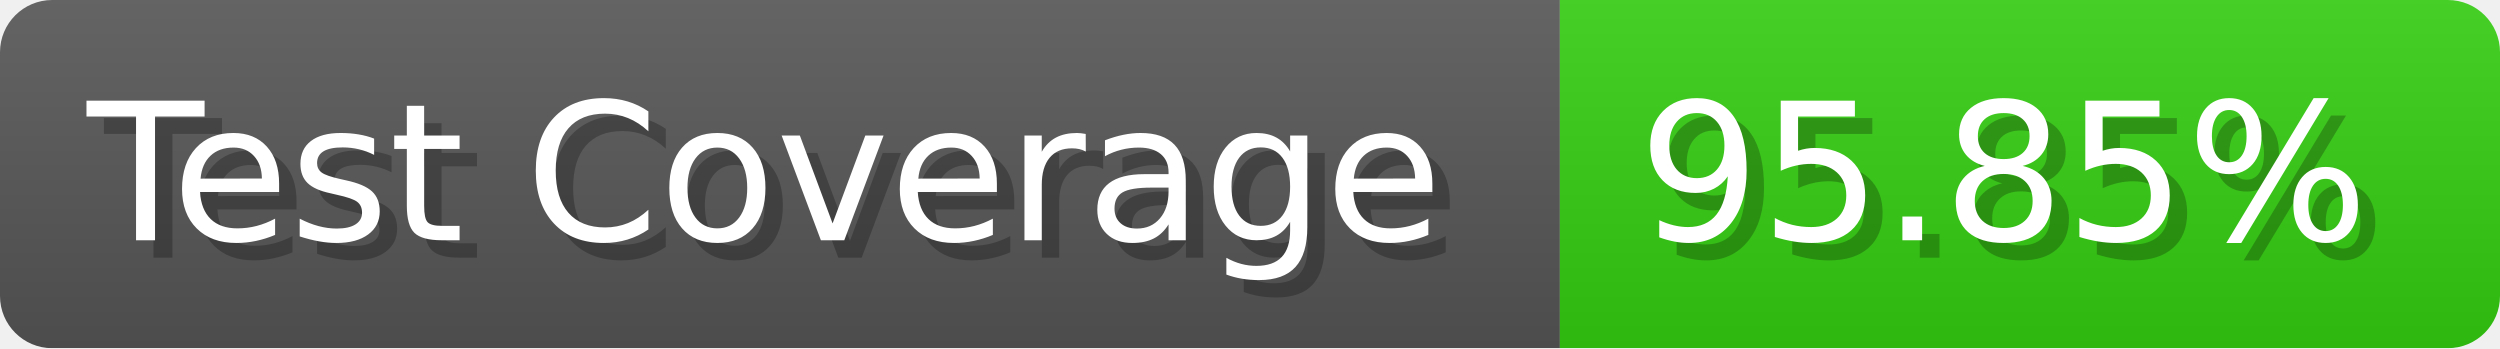
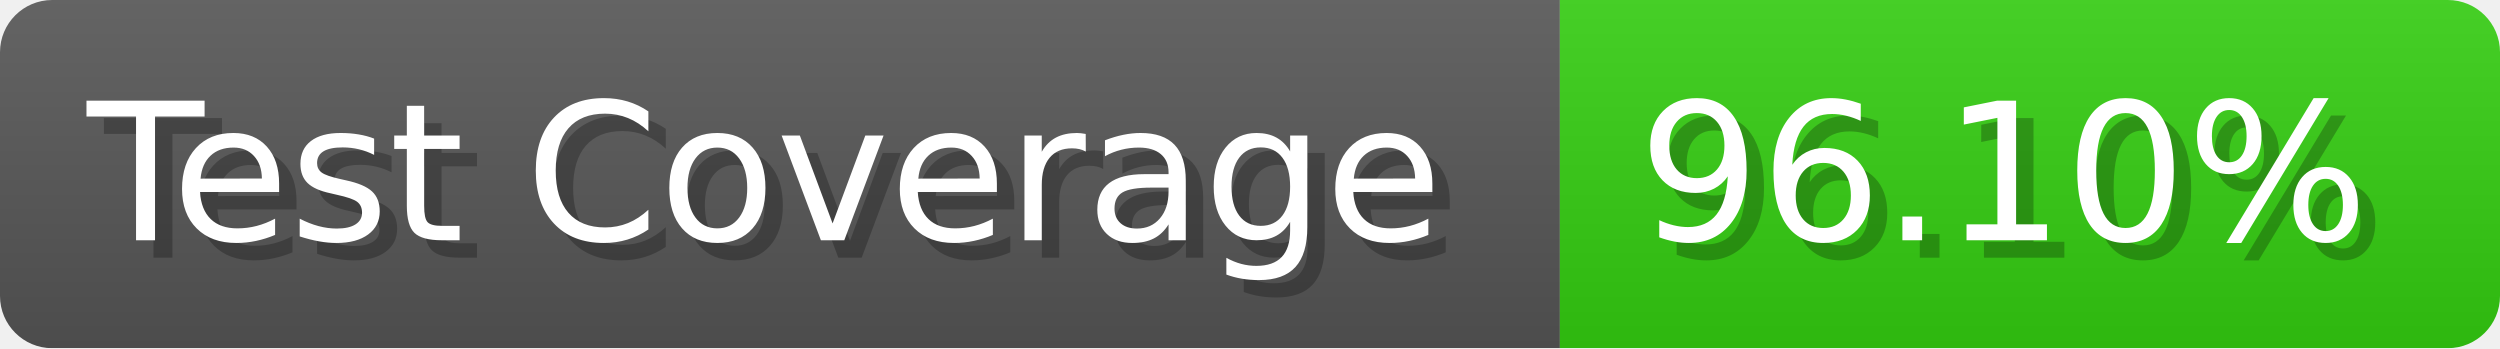
- <svg xmlns="http://www.w3.org/2000/svg" width="143.6" height="20" viewBox="0 0 1436 200" role="img" aria-label="Test Coverage: 95.85%">
+ <svg xmlns="http://www.w3.org/2000/svg" width="143.6" height="20" viewBox="0 0 1436 200" role="img" aria-label="Test Coverage: 96.10%">
  <linearGradient id="a" x2="0" y2="100%">
    <stop offset="0" stop-opacity=".1" stop-color="#EEE" />
    <stop offset="1" stop-opacity=".1" />
  </linearGradient>
  <mask id="m">
    <rect width="1436" height="200" rx="30" fill="#FFF" />
  </mask>
  <g mask="url(#m)">
    <rect width="896" height="200" fill="#555" />
    <rect width="540" height="200" fill="#3C1" x="896" />
    <rect width="1436" height="200" fill="url(#a)" />
  </g>
  <g aria-hidden="true" fill="#fff" text-anchor="start" font-family="Verdana,DejaVu Sans,sans-serif" font-size="110">
    <text x="60" y="148" textLength="796" fill="#000" opacity="0.25">Test Coverage</text>
    <text x="50" y="138" textLength="796">Test Coverage</text>
-     <text x="951" y="148" textLength="440" fill="#000" opacity="0.25">95.85%</text>
-     <text x="941" y="138" textLength="440">95.85%</text>
+     <text x="951" y="148" textLength="440" fill="#000" opacity="0.25">96.10%</text>
+     <text x="941" y="138" textLength="440">96.10%</text>
  </g>
</svg>
